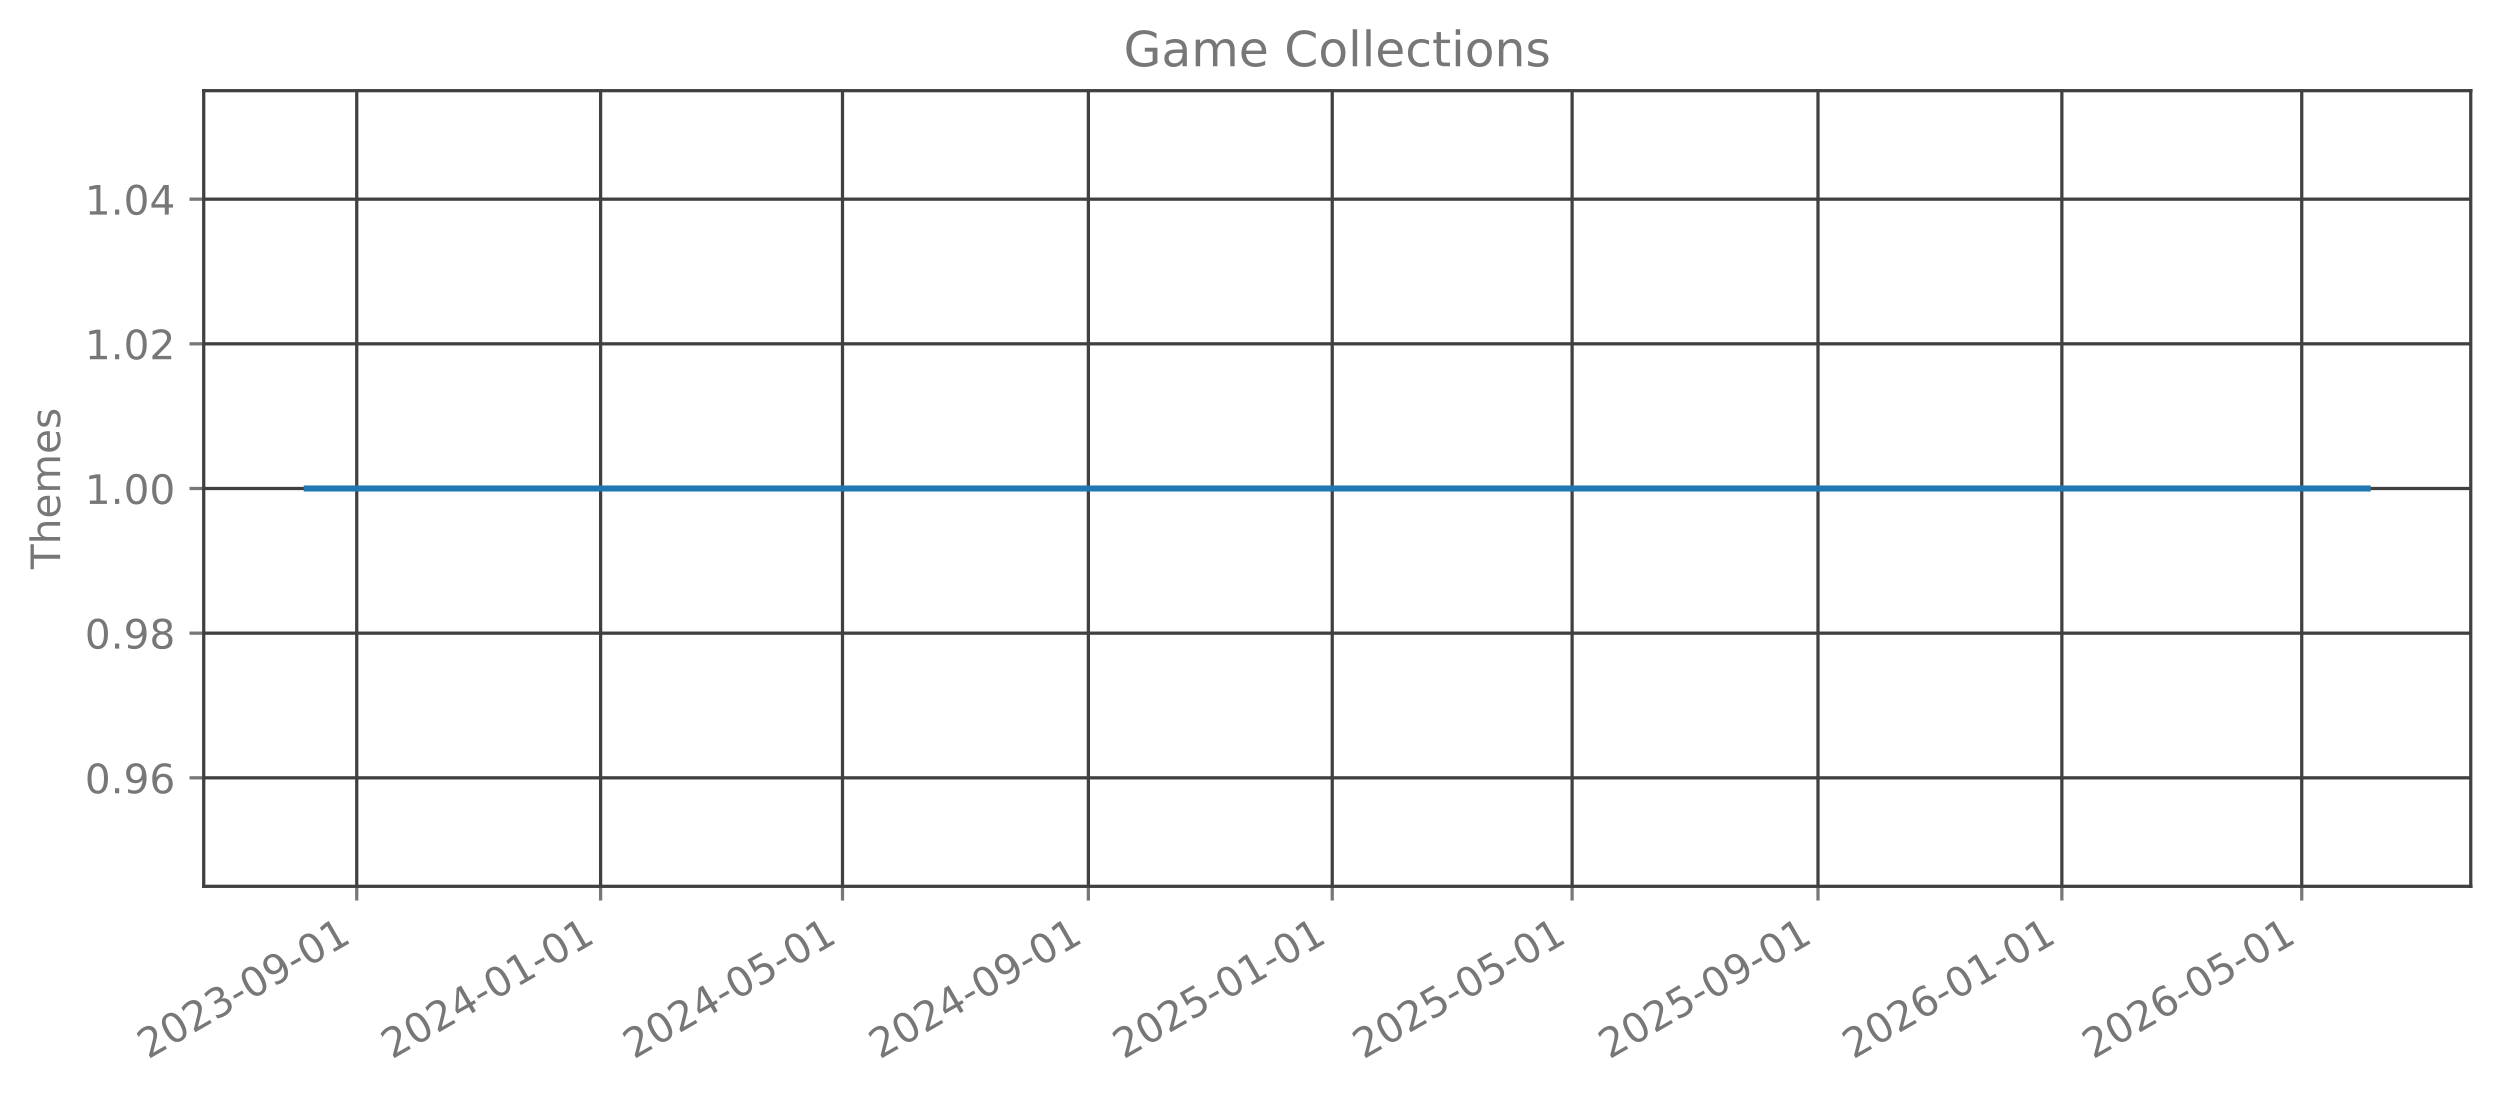
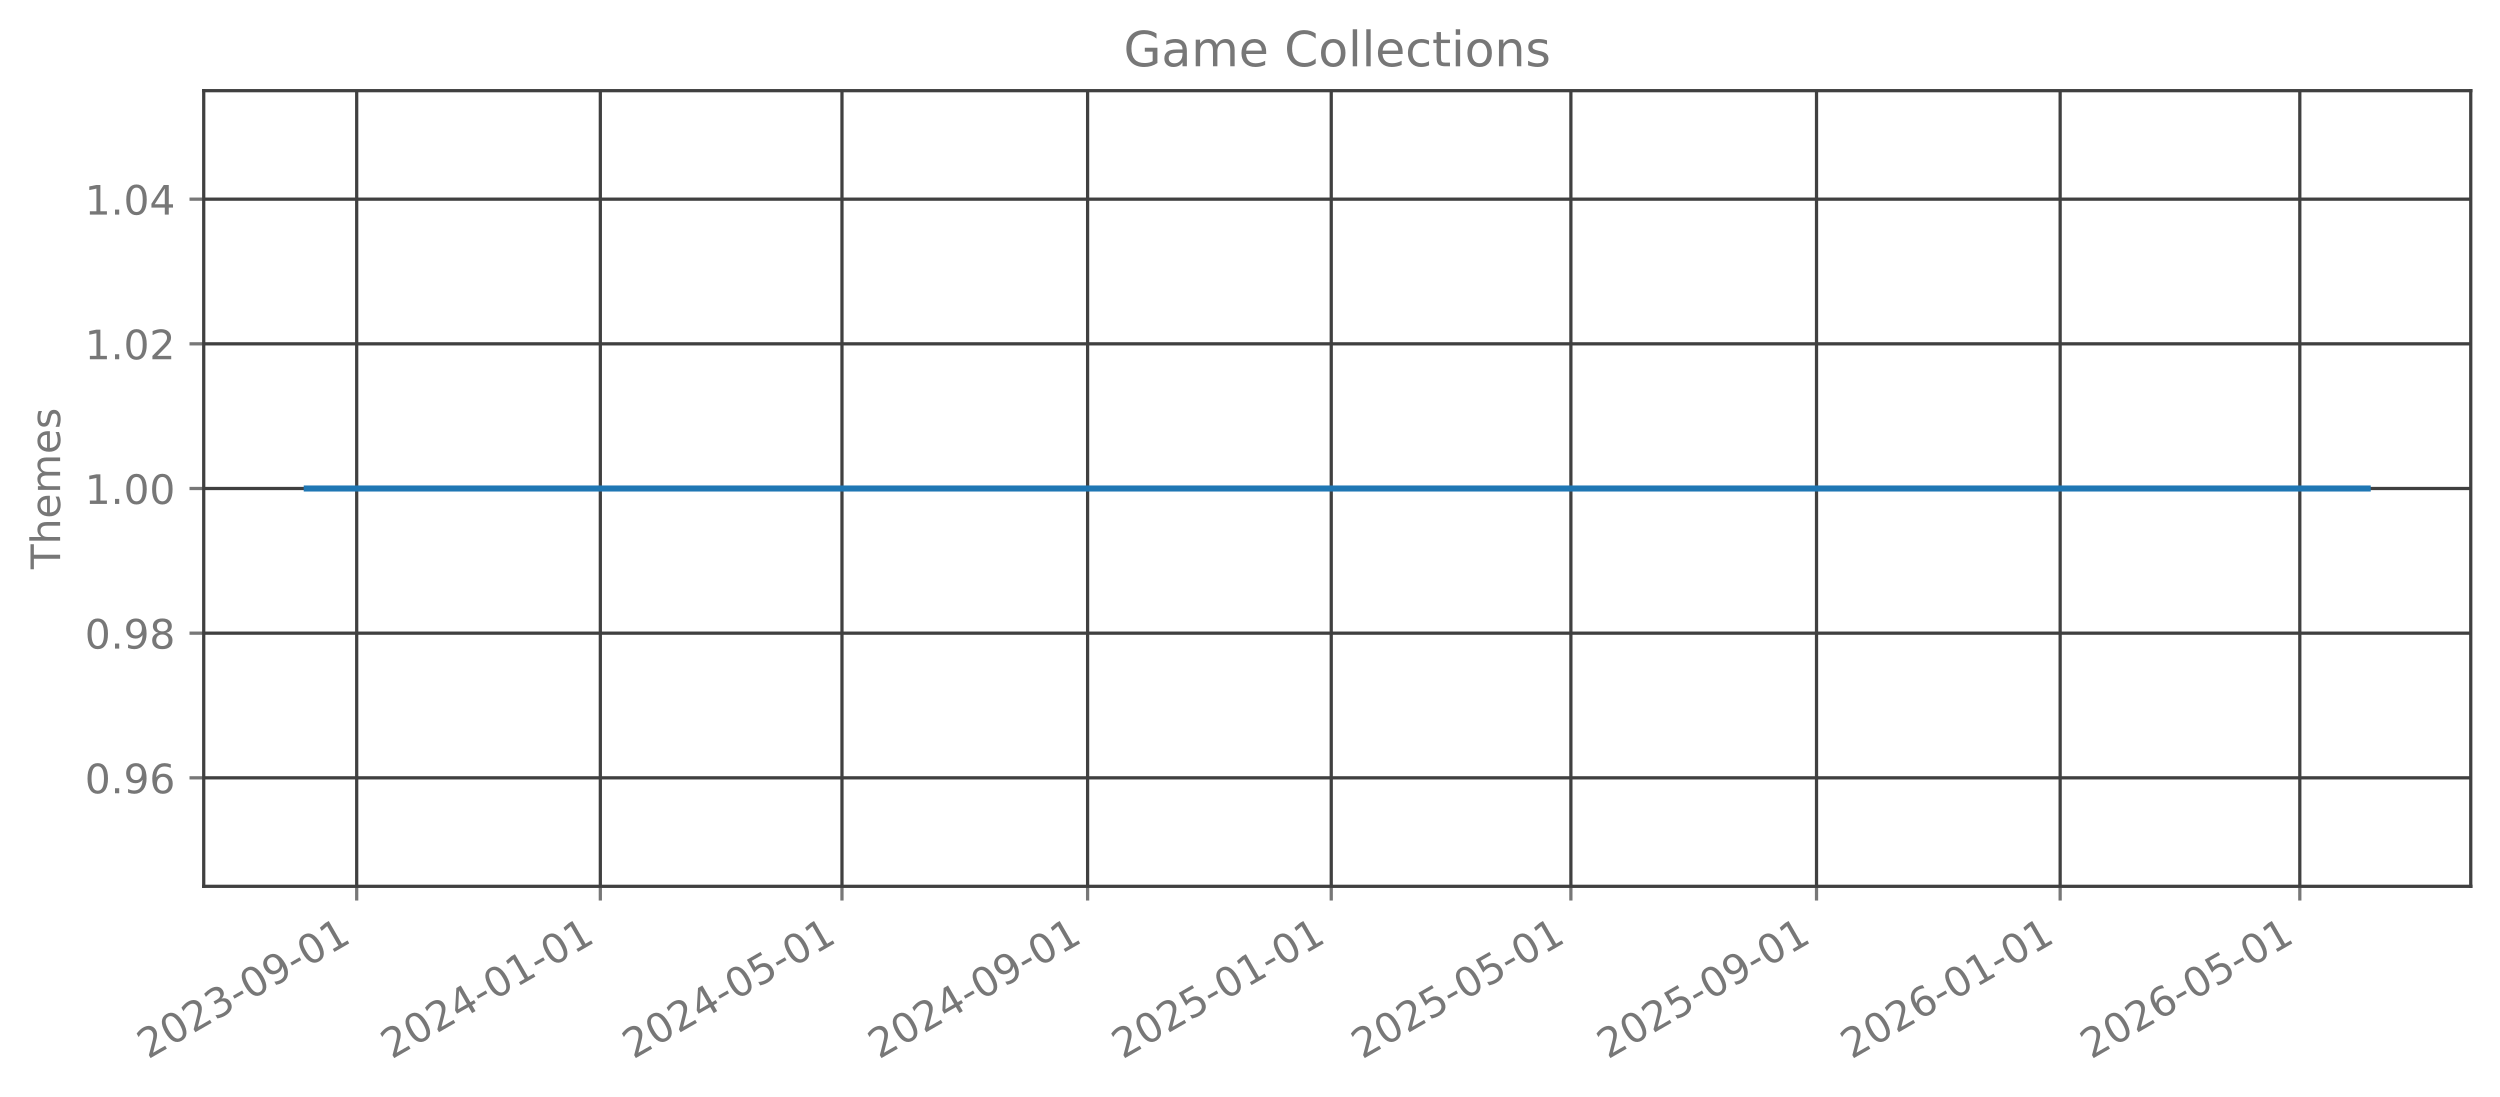
<svg xmlns="http://www.w3.org/2000/svg" xmlns:xlink="http://www.w3.org/1999/xlink" width="615.344pt" height="269.797pt" viewBox="0 0 615.344 269.797" version="1.1">
  <defs>
    <style type="text/css">*{stroke-linejoin: round; stroke-linecap: butt}</style>
  </defs>
  <g id="figure_1">
    <g id="patch_1">
      <path d="M 0 269.797  L 615.344 269.797  L 615.344 0  L 0 0  L 0 269.797  z " style="fill: none; opacity: 0" />
    </g>
    <g id="axes_1">
      <g id="patch_2">
        <path d="M 50.144 218.158  L 608.144 218.158  L 608.144 22.318  L 50.144 22.318  L 50.144 218.158  z " style="fill: none; opacity: 0" />
      </g>
      <g id="matplotlib.axis_1">
        <g id="xtick_1">
          <g id="line2d_1">
-             <path d="M 87.808 218.158  L 87.808 22.318  " clip-path="url(#pb1a46f743e)" style="fill: none; stroke: #404040; stroke-width: 0.8; stroke-linecap: square" />
+             <path d="M 87.796 218.158  L 87.796 22.318  " clip-path="url(#p97f2730934)" style="fill: none; stroke: #404040; stroke-width: 0.8; stroke-linecap: square" />
          </g>
          <g id="line2d_2">
            <defs>
-               <path id="m186136b29d" d="M 0 0  L 0 3.5  " style="stroke: #777777; stroke-width: 0.8" />
+               <path id="m8dc5119e1f" d="M 0 0  L 0 3.5  " style="stroke: #777777; stroke-width: 0.8" />
            </defs>
            <g>
-               <use xlink:href="#m186136b29d" x="87.808" y="218.158" style="fill: #777777; stroke: #777777; stroke-width: 0.8" />
+               <use xlink:href="#m8dc5119e1f" x="87.796" y="218.158" style="fill: #777777; stroke: #777777; stroke-width: 0.8" />
            </g>
          </g>
          <g id="text_1">
-             <g style="fill: #777777" transform="translate(36.43844 260.7964) rotate(-30) scale(0.1 -0.1)">
+             <g style="fill: #777777" transform="translate(36.42652 260.7964) rotate(-30) scale(0.1 -0.1)">
              <defs>
                <path id="DejaVuSans-32" d="M 1228 531  L 3431 531  L 3431 0  L 469 0  L 469 531  Q 828 903 1448 1529  Q 2069 2156 2228 2338  Q 2531 2678 2651 2914  Q 2772 3150 2772 3378  Q 2772 3750 2511 3984  Q 2250 4219 1831 4219  Q 1534 4219 1204 4116  Q 875 4013 500 3803  L 500 4441  Q 881 4594 1212 4672  Q 1544 4750 1819 4750  Q 2544 4750 2975 4387  Q 3406 4025 3406 3419  Q 3406 3131 3298 2873  Q 3191 2616 2906 2266  Q 2828 2175 2409 1742  Q 1991 1309 1228 531  z " transform="scale(0.015625)" />
                <path id="DejaVuSans-30" d="M 2034 4250  Q 1547 4250 1301 3770  Q 1056 3291 1056 2328  Q 1056 1369 1301 889  Q 1547 409 2034 409  Q 2525 409 2770 889  Q 3016 1369 3016 2328  Q 3016 3291 2770 3770  Q 2525 4250 2034 4250  z M 2034 4750  Q 2819 4750 3233 4129  Q 3647 3509 3647 2328  Q 3647 1150 3233 529  Q 2819 -91 2034 -91  Q 1250 -91 836 529  Q 422 1150 422 2328  Q 422 3509 836 4129  Q 1250 4750 2034 4750  z " transform="scale(0.015625)" />
                <path id="DejaVuSans-33" d="M 2597 2516  Q 3050 2419 3304 2112  Q 3559 1806 3559 1356  Q 3559 666 3084 287  Q 2609 -91 1734 -91  Q 1441 -91 1130 -33  Q 819 25 488 141  L 488 750  Q 750 597 1062 519  Q 1375 441 1716 441  Q 2309 441 2620 675  Q 2931 909 2931 1356  Q 2931 1769 2642 2001  Q 2353 2234 1838 2234  L 1294 2234  L 1294 2753  L 1863 2753  Q 2328 2753 2575 2939  Q 2822 3125 2822 3475  Q 2822 3834 2567 4026  Q 2313 4219 1838 4219  Q 1578 4219 1281 4162  Q 984 4106 628 3988  L 628 4550  Q 988 4650 1302 4700  Q 1616 4750 1894 4750  Q 2613 4750 3031 4423  Q 3450 4097 3450 3541  Q 3450 3153 3228 2886  Q 3006 2619 2597 2516  z " transform="scale(0.015625)" />
                <path id="DejaVuSans-2d" d="M 313 2009  L 1997 2009  L 1997 1497  L 313 1497  L 313 2009  z " transform="scale(0.015625)" />
                <path id="DejaVuSans-39" d="M 703 97  L 703 672  Q 941 559 1184 500  Q 1428 441 1663 441  Q 2288 441 2617 861  Q 2947 1281 2994 2138  Q 2813 1869 2534 1725  Q 2256 1581 1919 1581  Q 1219 1581 811 2004  Q 403 2428 403 3163  Q 403 3881 828 4315  Q 1253 4750 1959 4750  Q 2769 4750 3195 4129  Q 3622 3509 3622 2328  Q 3622 1225 3098 567  Q 2575 -91 1691 -91  Q 1453 -91 1209 -44  Q 966 3 703 97  z M 1959 2075  Q 2384 2075 2632 2365  Q 2881 2656 2881 3163  Q 2881 3666 2632 3958  Q 2384 4250 1959 4250  Q 1534 4250 1286 3958  Q 1038 3666 1038 3163  Q 1038 2656 1286 2365  Q 1534 2075 1959 2075  z " transform="scale(0.015625)" />
                <path id="DejaVuSans-31" d="M 794 531  L 1825 531  L 1825 4091  L 703 3866  L 703 4441  L 1819 4666  L 2450 4666  L 2450 531  L 3481 531  L 3481 0  L 794 0  L 794 531  z " transform="scale(0.015625)" />
              </defs>
              <use xlink:href="#DejaVuSans-32" />
              <use xlink:href="#DejaVuSans-30" transform="translate(63.62305 0)" />
              <use xlink:href="#DejaVuSans-32" transform="translate(127.2461 0)" />
              <use xlink:href="#DejaVuSans-33" transform="translate(190.8691 0)" />
              <use xlink:href="#DejaVuSans-2d" transform="translate(254.4922 0)" />
              <use xlink:href="#DejaVuSans-30" transform="translate(290.5762 0)" />
              <use xlink:href="#DejaVuSans-39" transform="translate(354.1992 0)" />
              <use xlink:href="#DejaVuSans-2d" transform="translate(417.8223 0)" />
              <use xlink:href="#DejaVuSans-30" transform="translate(453.9062 0)" />
              <use xlink:href="#DejaVuSans-31" transform="translate(517.5293 0)" />
            </g>
          </g>
        </g>
        <g id="xtick_2">
          <g id="line2d_3">
-             <path d="M 147.834 218.158  L 147.834 22.318  " clip-path="url(#pb1a46f743e)" style="fill: none; stroke: #404040; stroke-width: 0.8; stroke-linecap: square" />
+             <path d="M 147.764 218.158  L 147.764 22.318  " clip-path="url(#p97f2730934)" style="fill: none; stroke: #404040; stroke-width: 0.8; stroke-linecap: square" />
          </g>
          <g id="line2d_4">
            <g>
-               <use xlink:href="#m186136b29d" x="147.834" y="218.158" style="fill: #777777; stroke: #777777; stroke-width: 0.8" />
+               <use xlink:href="#m8dc5119e1f" x="147.764" y="218.158" style="fill: #777777; stroke: #777777; stroke-width: 0.8" />
            </g>
          </g>
          <g id="text_2">
-             <g style="fill: #777777" transform="translate(96.46489 260.7964) rotate(-30) scale(0.1 -0.1)">
+             <g style="fill: #777777" transform="translate(96.39481 260.7964) rotate(-30) scale(0.1 -0.1)">
              <defs>
                <path id="DejaVuSans-34" d="M 2419 4116  L 825 1625  L 2419 1625  L 2419 4116  z M 2253 4666  L 3047 4666  L 3047 1625  L 3713 1625  L 3713 1100  L 3047 1100  L 3047 0  L 2419 0  L 2419 1100  L 313 1100  L 313 1709  L 2253 4666  z " transform="scale(0.015625)" />
              </defs>
              <use xlink:href="#DejaVuSans-32" />
              <use xlink:href="#DejaVuSans-30" transform="translate(63.62305 0)" />
              <use xlink:href="#DejaVuSans-32" transform="translate(127.2461 0)" />
              <use xlink:href="#DejaVuSans-34" transform="translate(190.8691 0)" />
              <use xlink:href="#DejaVuSans-2d" transform="translate(254.4922 0)" />
              <use xlink:href="#DejaVuSans-30" transform="translate(290.5762 0)" />
              <use xlink:href="#DejaVuSans-31" transform="translate(354.1992 0)" />
              <use xlink:href="#DejaVuSans-2d" transform="translate(417.8223 0)" />
              <use xlink:href="#DejaVuSans-30" transform="translate(453.9062 0)" />
              <use xlink:href="#DejaVuSans-31" transform="translate(517.5293 0)" />
            </g>
          </g>
        </g>
        <g id="xtick_3">
          <g id="line2d_5">
-             <path d="M 207.369 218.158  L 207.369 22.318  " clip-path="url(#pb1a46f743e)" style="fill: none; stroke: #404040; stroke-width: 0.8; stroke-linecap: square" />
+             <path d="M 207.241 218.158  L 207.241 22.318  " clip-path="url(#p97f2730934)" style="fill: none; stroke: #404040; stroke-width: 0.8; stroke-linecap: square" />
          </g>
          <g id="line2d_6">
            <g>
-               <use xlink:href="#m186136b29d" x="207.369" y="218.158" style="fill: #777777; stroke: #777777; stroke-width: 0.8" />
+               <use xlink:href="#m8dc5119e1f" x="207.241" y="218.158" style="fill: #777777; stroke: #777777; stroke-width: 0.8" />
            </g>
          </g>
          <g id="text_3">
-             <g style="fill: #777777" transform="translate(155.9993 260.7964) rotate(-30) scale(0.1 -0.1)">
+             <g style="fill: #777777" transform="translate(155.8716 260.7964) rotate(-30) scale(0.1 -0.1)">
              <defs>
                <path id="DejaVuSans-35" d="M 691 4666  L 3169 4666  L 3169 4134  L 1269 4134  L 1269 2991  Q 1406 3038 1543 3061  Q 1681 3084 1819 3084  Q 2600 3084 3056 2656  Q 3513 2228 3513 1497  Q 3513 744 3044 326  Q 2575 -91 1722 -91  Q 1428 -91 1123 -41  Q 819 9 494 109  L 494 744  Q 775 591 1075 516  Q 1375 441 1709 441  Q 2250 441 2565 725  Q 2881 1009 2881 1497  Q 2881 1984 2565 2268  Q 2250 2553 1709 2553  Q 1456 2553 1204 2497  Q 953 2441 691 2322  L 691 4666  z " transform="scale(0.015625)" />
              </defs>
              <use xlink:href="#DejaVuSans-32" />
              <use xlink:href="#DejaVuSans-30" transform="translate(63.62305 0)" />
              <use xlink:href="#DejaVuSans-32" transform="translate(127.2461 0)" />
              <use xlink:href="#DejaVuSans-34" transform="translate(190.8691 0)" />
              <use xlink:href="#DejaVuSans-2d" transform="translate(254.4922 0)" />
              <use xlink:href="#DejaVuSans-30" transform="translate(290.5762 0)" />
              <use xlink:href="#DejaVuSans-35" transform="translate(354.1992 0)" />
              <use xlink:href="#DejaVuSans-2d" transform="translate(417.8223 0)" />
              <use xlink:href="#DejaVuSans-30" transform="translate(453.9062 0)" />
              <use xlink:href="#DejaVuSans-31" transform="translate(517.5293 0)" />
            </g>
          </g>
        </g>
        <g id="xtick_4">
          <g id="line2d_7">
-             <path d="M 267.887 218.158  L 267.887 22.318  " clip-path="url(#pb1a46f743e)" style="fill: none; stroke: #404040; stroke-width: 0.8; stroke-linecap: square" />
+             <path d="M 267.701 218.158  L 267.701 22.318  " clip-path="url(#p97f2730934)" style="fill: none; stroke: #404040; stroke-width: 0.8; stroke-linecap: square" />
          </g>
          <g id="line2d_8">
            <g>
-               <use xlink:href="#m186136b29d" x="267.887" y="218.158" style="fill: #777777; stroke: #777777; stroke-width: 0.8" />
+               <use xlink:href="#m8dc5119e1f" x="267.701" y="218.158" style="fill: #777777; stroke: #777777; stroke-width: 0.8" />
            </g>
          </g>
          <g id="text_4">
-             <g style="fill: #777777" transform="translate(216.5178 260.7964) rotate(-30) scale(0.1 -0.1)">
+             <g style="fill: #777777" transform="translate(216.3314 260.7964) rotate(-30) scale(0.1 -0.1)">
              <use xlink:href="#DejaVuSans-32" />
              <use xlink:href="#DejaVuSans-30" transform="translate(63.62305 0)" />
              <use xlink:href="#DejaVuSans-32" transform="translate(127.2461 0)" />
              <use xlink:href="#DejaVuSans-34" transform="translate(190.8691 0)" />
              <use xlink:href="#DejaVuSans-2d" transform="translate(254.4922 0)" />
              <use xlink:href="#DejaVuSans-30" transform="translate(290.5762 0)" />
              <use xlink:href="#DejaVuSans-39" transform="translate(354.1992 0)" />
              <use xlink:href="#DejaVuSans-2d" transform="translate(417.8223 0)" />
              <use xlink:href="#DejaVuSans-30" transform="translate(453.9062 0)" />
              <use xlink:href="#DejaVuSans-31" transform="translate(517.5293 0)" />
            </g>
          </g>
        </g>
        <g id="xtick_5">
          <g id="line2d_9">
-             <path d="M 327.914 218.158  L 327.914 22.318  " clip-path="url(#pb1a46f743e)" style="fill: none; stroke: #404040; stroke-width: 0.8; stroke-linecap: square" />
+             <path d="M 327.669 218.158  L 327.669 22.318  " clip-path="url(#p97f2730934)" style="fill: none; stroke: #404040; stroke-width: 0.8; stroke-linecap: square" />
          </g>
          <g id="line2d_10">
            <g>
-               <use xlink:href="#m186136b29d" x="327.914" y="218.158" style="fill: #777777; stroke: #777777; stroke-width: 0.8" />
+               <use xlink:href="#m8dc5119e1f" x="327.669" y="218.158" style="fill: #777777; stroke: #777777; stroke-width: 0.8" />
            </g>
          </g>
          <g id="text_5">
-             <g style="fill: #777777" transform="translate(276.5442 260.7964) rotate(-30) scale(0.1 -0.1)">
+             <g style="fill: #777777" transform="translate(276.2997 260.7964) rotate(-30) scale(0.1 -0.1)">
              <use xlink:href="#DejaVuSans-32" />
              <use xlink:href="#DejaVuSans-30" transform="translate(63.62305 0)" />
              <use xlink:href="#DejaVuSans-32" transform="translate(127.2461 0)" />
              <use xlink:href="#DejaVuSans-35" transform="translate(190.8691 0)" />
              <use xlink:href="#DejaVuSans-2d" transform="translate(254.4922 0)" />
              <use xlink:href="#DejaVuSans-30" transform="translate(290.5762 0)" />
              <use xlink:href="#DejaVuSans-31" transform="translate(354.1992 0)" />
              <use xlink:href="#DejaVuSans-2d" transform="translate(417.8223 0)" />
              <use xlink:href="#DejaVuSans-30" transform="translate(453.9062 0)" />
              <use xlink:href="#DejaVuSans-31" transform="translate(517.5293 0)" />
            </g>
          </g>
        </g>
        <g id="xtick_6">
          <g id="line2d_11">
-             <path d="M 386.956 218.158  L 386.956 22.318  " clip-path="url(#pb1a46f743e)" style="fill: none; stroke: #404040; stroke-width: 0.8; stroke-linecap: square" />
+             <path d="M 386.654 218.158  L 386.654 22.318  " clip-path="url(#p97f2730934)" style="fill: none; stroke: #404040; stroke-width: 0.8; stroke-linecap: square" />
          </g>
          <g id="line2d_12">
            <g>
-               <use xlink:href="#m186136b29d" x="386.956" y="218.158" style="fill: #777777; stroke: #777777; stroke-width: 0.8" />
+               <use xlink:href="#m8dc5119e1f" x="386.654" y="218.158" style="fill: #777777; stroke: #777777; stroke-width: 0.8" />
            </g>
          </g>
          <g id="text_6">
-             <g style="fill: #777777" transform="translate(335.5867 260.7964) rotate(-30) scale(0.1 -0.1)">
+             <g style="fill: #777777" transform="translate(335.2849 260.7964) rotate(-30) scale(0.1 -0.1)">
              <use xlink:href="#DejaVuSans-32" />
              <use xlink:href="#DejaVuSans-30" transform="translate(63.62305 0)" />
              <use xlink:href="#DejaVuSans-32" transform="translate(127.2461 0)" />
              <use xlink:href="#DejaVuSans-35" transform="translate(190.8691 0)" />
              <use xlink:href="#DejaVuSans-2d" transform="translate(254.4922 0)" />
              <use xlink:href="#DejaVuSans-30" transform="translate(290.5762 0)" />
              <use xlink:href="#DejaVuSans-35" transform="translate(354.1992 0)" />
              <use xlink:href="#DejaVuSans-2d" transform="translate(417.8223 0)" />
              <use xlink:href="#DejaVuSans-30" transform="translate(453.9062 0)" />
              <use xlink:href="#DejaVuSans-31" transform="translate(517.5293 0)" />
            </g>
          </g>
        </g>
        <g id="xtick_7">
          <g id="line2d_13">
-             <path d="M 447.475 218.158  L 447.475 22.318  " clip-path="url(#pb1a46f743e)" style="fill: none; stroke: #404040; stroke-width: 0.8; stroke-linecap: square" />
+             <path d="M 447.114 218.158  L 447.114 22.318  " clip-path="url(#p97f2730934)" style="fill: none; stroke: #404040; stroke-width: 0.8; stroke-linecap: square" />
          </g>
          <g id="line2d_14">
            <g>
-               <use xlink:href="#m186136b29d" x="447.475" y="218.158" style="fill: #777777; stroke: #777777; stroke-width: 0.8" />
+               <use xlink:href="#m8dc5119e1f" x="447.114" y="218.158" style="fill: #777777; stroke: #777777; stroke-width: 0.8" />
            </g>
          </g>
          <g id="text_7">
-             <g style="fill: #777777" transform="translate(396.1051 260.7964) rotate(-30) scale(0.1 -0.1)">
+             <g style="fill: #777777" transform="translate(395.7447 260.7964) rotate(-30) scale(0.1 -0.1)">
              <use xlink:href="#DejaVuSans-32" />
              <use xlink:href="#DejaVuSans-30" transform="translate(63.62305 0)" />
              <use xlink:href="#DejaVuSans-32" transform="translate(127.2461 0)" />
              <use xlink:href="#DejaVuSans-35" transform="translate(190.8691 0)" />
              <use xlink:href="#DejaVuSans-2d" transform="translate(254.4922 0)" />
              <use xlink:href="#DejaVuSans-30" transform="translate(290.5762 0)" />
              <use xlink:href="#DejaVuSans-39" transform="translate(354.1992 0)" />
              <use xlink:href="#DejaVuSans-2d" transform="translate(417.8223 0)" />
              <use xlink:href="#DejaVuSans-30" transform="translate(453.9062 0)" />
              <use xlink:href="#DejaVuSans-31" transform="translate(517.5293 0)" />
            </g>
          </g>
        </g>
        <g id="xtick_8">
          <g id="line2d_15">
-             <path d="M 507.501 218.158  L 507.501 22.318  " clip-path="url(#pb1a46f743e)" style="fill: none; stroke: #404040; stroke-width: 0.8; stroke-linecap: square" />
+             <path d="M 507.082 218.158  L 507.082 22.318  " clip-path="url(#p97f2730934)" style="fill: none; stroke: #404040; stroke-width: 0.8; stroke-linecap: square" />
          </g>
          <g id="line2d_16">
            <g>
-               <use xlink:href="#m186136b29d" x="507.501" y="218.158" style="fill: #777777; stroke: #777777; stroke-width: 0.8" />
+               <use xlink:href="#m8dc5119e1f" x="507.082" y="218.158" style="fill: #777777; stroke: #777777; stroke-width: 0.8" />
            </g>
          </g>
          <g id="text_8">
-             <g style="fill: #777777" transform="translate(456.1316 260.7964) rotate(-30) scale(0.1 -0.1)">
+             <g style="fill: #777777" transform="translate(455.713 260.7964) rotate(-30) scale(0.1 -0.1)">
              <defs>
                <path id="DejaVuSans-36" d="M 2113 2584  Q 1688 2584 1439 2293  Q 1191 2003 1191 1497  Q 1191 994 1439 701  Q 1688 409 2113 409  Q 2538 409 2786 701  Q 3034 994 3034 1497  Q 3034 2003 2786 2293  Q 2538 2584 2113 2584  z M 3366 4563  L 3366 3988  Q 3128 4100 2886 4159  Q 2644 4219 2406 4219  Q 1781 4219 1451 3797  Q 1122 3375 1075 2522  Q 1259 2794 1537 2939  Q 1816 3084 2150 3084  Q 2853 3084 3261 2657  Q 3669 2231 3669 1497  Q 3669 778 3244 343  Q 2819 -91 2113 -91  Q 1303 -91 875 529  Q 447 1150 447 2328  Q 447 3434 972 4092  Q 1497 4750 2381 4750  Q 2619 4750 2861 4703  Q 3103 4656 3366 4563  z " transform="scale(0.015625)" />
              </defs>
              <use xlink:href="#DejaVuSans-32" />
              <use xlink:href="#DejaVuSans-30" transform="translate(63.62305 0)" />
              <use xlink:href="#DejaVuSans-32" transform="translate(127.2461 0)" />
              <use xlink:href="#DejaVuSans-36" transform="translate(190.8691 0)" />
              <use xlink:href="#DejaVuSans-2d" transform="translate(254.4922 0)" />
              <use xlink:href="#DejaVuSans-30" transform="translate(290.5762 0)" />
              <use xlink:href="#DejaVuSans-31" transform="translate(354.1992 0)" />
              <use xlink:href="#DejaVuSans-2d" transform="translate(417.8223 0)" />
              <use xlink:href="#DejaVuSans-30" transform="translate(453.9062 0)" />
              <use xlink:href="#DejaVuSans-31" transform="translate(517.5293 0)" />
            </g>
          </g>
        </g>
        <g id="xtick_9">
          <g id="line2d_17">
-             <path d="M 566.543 218.158  L 566.543 22.318  " clip-path="url(#pb1a46f743e)" style="fill: none; stroke: #404040; stroke-width: 0.8; stroke-linecap: square" />
+             <path d="M 566.068 218.158  L 566.068 22.318  " clip-path="url(#p97f2730934)" style="fill: none; stroke: #404040; stroke-width: 0.8; stroke-linecap: square" />
          </g>
          <g id="line2d_18">
            <g>
-               <use xlink:href="#m186136b29d" x="566.543" y="218.158" style="fill: #777777; stroke: #777777; stroke-width: 0.8" />
+               <use xlink:href="#m8dc5119e1f" x="566.068" y="218.158" style="fill: #777777; stroke: #777777; stroke-width: 0.8" />
            </g>
          </g>
          <g id="text_9">
-             <g style="fill: #777777" transform="translate(515.174 260.7964) rotate(-30) scale(0.1 -0.1)">
+             <g style="fill: #777777" transform="translate(514.6982 260.7964) rotate(-30) scale(0.1 -0.1)">
              <use xlink:href="#DejaVuSans-32" />
              <use xlink:href="#DejaVuSans-30" transform="translate(63.62305 0)" />
              <use xlink:href="#DejaVuSans-32" transform="translate(127.2461 0)" />
              <use xlink:href="#DejaVuSans-36" transform="translate(190.8691 0)" />
              <use xlink:href="#DejaVuSans-2d" transform="translate(254.4922 0)" />
              <use xlink:href="#DejaVuSans-30" transform="translate(290.5762 0)" />
              <use xlink:href="#DejaVuSans-35" transform="translate(354.1992 0)" />
              <use xlink:href="#DejaVuSans-2d" transform="translate(417.8223 0)" />
              <use xlink:href="#DejaVuSans-30" transform="translate(453.9062 0)" />
              <use xlink:href="#DejaVuSans-31" transform="translate(517.5293 0)" />
            </g>
          </g>
        </g>
      </g>
      <g id="matplotlib.axis_2">
        <g id="ytick_1">
          <g id="line2d_19">
-             <path d="M 50.144 191.453  L 608.144 191.453  " clip-path="url(#pb1a46f743e)" style="fill: none; stroke: #404040; stroke-width: 0.8; stroke-linecap: square" />
+             <path d="M 50.144 191.453  L 608.144 191.453  " clip-path="url(#p97f2730934)" style="fill: none; stroke: #404040; stroke-width: 0.8; stroke-linecap: square" />
          </g>
          <g id="line2d_20">
            <defs>
-               <path id="m87bf33a18f" d="M 0 0  L -3.5 0  " style="stroke: #777777; stroke-width: 0.8" />
+               <path id="mc542160625" d="M 0 0  L -3.5 0  " style="stroke: #777777; stroke-width: 0.8" />
            </defs>
            <g>
-               <use xlink:href="#m87bf33a18f" x="50.144" y="191.453" style="fill: #777777; stroke: #777777; stroke-width: 0.8" />
+               <use xlink:href="#mc542160625" x="50.144" y="191.453" style="fill: #777777; stroke: #777777; stroke-width: 0.8" />
            </g>
          </g>
          <g id="text_10">
            <g style="fill: #777777" transform="translate(20.87813 195.2519) scale(0.1 -0.1)">
              <defs>
                <path id="DejaVuSans-2e" d="M 684 794  L 1344 794  L 1344 0  L 684 0  L 684 794  z " transform="scale(0.015625)" />
              </defs>
              <use xlink:href="#DejaVuSans-30" />
              <use xlink:href="#DejaVuSans-2e" transform="translate(63.62305 0)" />
              <use xlink:href="#DejaVuSans-39" transform="translate(95.41016 0)" />
              <use xlink:href="#DejaVuSans-36" transform="translate(159.0332 0)" />
            </g>
          </g>
        </g>
        <g id="ytick_2">
          <g id="line2d_21">
-             <path d="M 50.144 155.845  L 608.144 155.845  " clip-path="url(#pb1a46f743e)" style="fill: none; stroke: #404040; stroke-width: 0.8; stroke-linecap: square" />
+             <path d="M 50.144 155.845  L 608.144 155.845  " clip-path="url(#p97f2730934)" style="fill: none; stroke: #404040; stroke-width: 0.8; stroke-linecap: square" />
          </g>
          <g id="line2d_22">
            <g>
-               <use xlink:href="#m87bf33a18f" x="50.144" y="155.845" style="fill: #777777; stroke: #777777; stroke-width: 0.8" />
+               <use xlink:href="#mc542160625" x="50.144" y="155.845" style="fill: #777777; stroke: #777777; stroke-width: 0.8" />
            </g>
          </g>
          <g id="text_11">
            <g style="fill: #777777" transform="translate(20.87813 159.6446) scale(0.1 -0.1)">
              <defs>
                <path id="DejaVuSans-38" d="M 2034 2216  Q 1584 2216 1326 1975  Q 1069 1734 1069 1313  Q 1069 891 1326 650  Q 1584 409 2034 409  Q 2484 409 2743 651  Q 3003 894 3003 1313  Q 3003 1734 2745 1975  Q 2488 2216 2034 2216  z M 1403 2484  Q 997 2584 770 2862  Q 544 3141 544 3541  Q 544 4100 942 4425  Q 1341 4750 2034 4750  Q 2731 4750 3128 4425  Q 3525 4100 3525 3541  Q 3525 3141 3298 2862  Q 3072 2584 2669 2484  Q 3125 2378 3379 2068  Q 3634 1759 3634 1313  Q 3634 634 3220 271  Q 2806 -91 2034 -91  Q 1263 -91 848 271  Q 434 634 434 1313  Q 434 1759 690 2068  Q 947 2378 1403 2484  z M 1172 3481  Q 1172 3119 1398 2916  Q 1625 2713 2034 2713  Q 2441 2713 2670 2916  Q 2900 3119 2900 3481  Q 2900 3844 2670 4047  Q 2441 4250 2034 4250  Q 1625 4250 1398 4047  Q 1172 3844 1172 3481  z " transform="scale(0.015625)" />
              </defs>
              <use xlink:href="#DejaVuSans-30" />
              <use xlink:href="#DejaVuSans-2e" transform="translate(63.62305 0)" />
              <use xlink:href="#DejaVuSans-39" transform="translate(95.41016 0)" />
              <use xlink:href="#DejaVuSans-38" transform="translate(159.0332 0)" />
            </g>
          </g>
        </g>
        <g id="ytick_3">
          <g id="line2d_23">
-             <path d="M 50.144 120.238  L 608.144 120.238  " clip-path="url(#pb1a46f743e)" style="fill: none; stroke: #404040; stroke-width: 0.8; stroke-linecap: square" />
+             <path d="M 50.144 120.238  L 608.144 120.238  " clip-path="url(#p97f2730934)" style="fill: none; stroke: #404040; stroke-width: 0.8; stroke-linecap: square" />
          </g>
          <g id="line2d_24">
            <g>
-               <use xlink:href="#m87bf33a18f" x="50.144" y="120.238" style="fill: #777777; stroke: #777777; stroke-width: 0.8" />
+               <use xlink:href="#mc542160625" x="50.144" y="120.238" style="fill: #777777; stroke: #777777; stroke-width: 0.8" />
            </g>
          </g>
          <g id="text_12">
            <g style="fill: #777777" transform="translate(20.87813 124.0373) scale(0.1 -0.1)">
              <use xlink:href="#DejaVuSans-31" />
              <use xlink:href="#DejaVuSans-2e" transform="translate(63.62305 0)" />
              <use xlink:href="#DejaVuSans-30" transform="translate(95.41016 0)" />
              <use xlink:href="#DejaVuSans-30" transform="translate(159.0332 0)" />
            </g>
          </g>
        </g>
        <g id="ytick_4">
          <g id="line2d_25">
-             <path d="M 50.144 84.631  L 608.144 84.631  " clip-path="url(#pb1a46f743e)" style="fill: none; stroke: #404040; stroke-width: 0.8; stroke-linecap: square" />
+             <path d="M 50.144 84.631  L 608.144 84.631  " clip-path="url(#p97f2730934)" style="fill: none; stroke: #404040; stroke-width: 0.8; stroke-linecap: square" />
          </g>
          <g id="line2d_26">
            <g>
-               <use xlink:href="#m87bf33a18f" x="50.144" y="84.631" style="fill: #777777; stroke: #777777; stroke-width: 0.8" />
+               <use xlink:href="#mc542160625" x="50.144" y="84.631" style="fill: #777777; stroke: #777777; stroke-width: 0.8" />
            </g>
          </g>
          <g id="text_13">
            <g style="fill: #777777" transform="translate(20.87813 88.43007) scale(0.1 -0.1)">
              <use xlink:href="#DejaVuSans-31" />
              <use xlink:href="#DejaVuSans-2e" transform="translate(63.62305 0)" />
              <use xlink:href="#DejaVuSans-30" transform="translate(95.41016 0)" />
              <use xlink:href="#DejaVuSans-32" transform="translate(159.0332 0)" />
            </g>
          </g>
        </g>
        <g id="ytick_5">
          <g id="line2d_27">
-             <path d="M 50.144 49.024  L 608.144 49.024  " clip-path="url(#pb1a46f743e)" style="fill: none; stroke: #404040; stroke-width: 0.8; stroke-linecap: square" />
+             <path d="M 50.144 49.024  L 608.144 49.024  " clip-path="url(#p97f2730934)" style="fill: none; stroke: #404040; stroke-width: 0.8; stroke-linecap: square" />
          </g>
          <g id="line2d_28">
            <g>
-               <use xlink:href="#m87bf33a18f" x="50.144" y="49.024" style="fill: #777777; stroke: #777777; stroke-width: 0.8" />
+               <use xlink:href="#mc542160625" x="50.144" y="49.024" style="fill: #777777; stroke: #777777; stroke-width: 0.8" />
            </g>
          </g>
          <g id="text_14">
            <g style="fill: #777777" transform="translate(20.87813 52.8228) scale(0.1 -0.1)">
              <use xlink:href="#DejaVuSans-31" />
              <use xlink:href="#DejaVuSans-2e" transform="translate(63.62305 0)" />
              <use xlink:href="#DejaVuSans-30" transform="translate(95.41016 0)" />
              <use xlink:href="#DejaVuSans-34" transform="translate(159.0332 0)" />
            </g>
          </g>
        </g>
        <g id="text_15">
          <g style="fill: #777777" transform="translate(14.79844 140.0889) rotate(-90) scale(0.1 -0.1)">
            <defs>
              <path id="DejaVuSans-54" d="M -19 4666  L 3928 4666  L 3928 4134  L 2272 4134  L 2272 0  L 1638 0  L 1638 4134  L -19 4134  L -19 4666  z " transform="scale(0.015625)" />
              <path id="DejaVuSans-68" d="M 3513 2113  L 3513 0  L 2938 0  L 2938 2094  Q 2938 2591 2744 2837  Q 2550 3084 2163 3084  Q 1697 3084 1428 2787  Q 1159 2491 1159 1978  L 1159 0  L 581 0  L 581 4863  L 1159 4863  L 1159 2956  Q 1366 3272 1645 3428  Q 1925 3584 2291 3584  Q 2894 3584 3203 3211  Q 3513 2838 3513 2113  z " transform="scale(0.015625)" />
              <path id="DejaVuSans-65" d="M 3597 1894  L 3597 1613  L 953 1613  Q 991 1019 1311 708  Q 1631 397 2203 397  Q 2534 397 2845 478  Q 3156 559 3463 722  L 3463 178  Q 3153 47 2828 -22  Q 2503 -91 2169 -91  Q 1331 -91 842 396  Q 353 884 353 1716  Q 353 2575 817 3079  Q 1281 3584 2069 3584  Q 2775 3584 3186 3129  Q 3597 2675 3597 1894  z M 3022 2063  Q 3016 2534 2758 2815  Q 2500 3097 2075 3097  Q 1594 3097 1305 2825  Q 1016 2553 972 2059  L 3022 2063  z " transform="scale(0.015625)" />
              <path id="DejaVuSans-6d" d="M 3328 2828  Q 3544 3216 3844 3400  Q 4144 3584 4550 3584  Q 5097 3584 5394 3201  Q 5691 2819 5691 2113  L 5691 0  L 5113 0  L 5113 2094  Q 5113 2597 4934 2840  Q 4756 3084 4391 3084  Q 3944 3084 3684 2787  Q 3425 2491 3425 1978  L 3425 0  L 2847 0  L 2847 2094  Q 2847 2600 2669 2842  Q 2491 3084 2119 3084  Q 1678 3084 1418 2786  Q 1159 2488 1159 1978  L 1159 0  L 581 0  L 581 3500  L 1159 3500  L 1159 2956  Q 1356 3278 1631 3431  Q 1906 3584 2284 3584  Q 2666 3584 2933 3390  Q 3200 3197 3328 2828  z " transform="scale(0.015625)" />
              <path id="DejaVuSans-73" d="M 2834 3397  L 2834 2853  Q 2591 2978 2328 3040  Q 2066 3103 1784 3103  Q 1356 3103 1142 2972  Q 928 2841 928 2578  Q 928 2378 1081 2264  Q 1234 2150 1697 2047  L 1894 2003  Q 2506 1872 2764 1633  Q 3022 1394 3022 966  Q 3022 478 2636 193  Q 2250 -91 1575 -91  Q 1294 -91 989 -36  Q 684 19 347 128  L 347 722  Q 666 556 975 473  Q 1284 391 1588 391  Q 1994 391 2212 530  Q 2431 669 2431 922  Q 2431 1156 2273 1281  Q 2116 1406 1581 1522  L 1381 1569  Q 847 1681 609 1914  Q 372 2147 372 2553  Q 372 3047 722 3315  Q 1072 3584 1716 3584  Q 2034 3584 2315 3537  Q 2597 3491 2834 3397  z " transform="scale(0.015625)" />
            </defs>
            <use xlink:href="#DejaVuSans-54" />
            <use xlink:href="#DejaVuSans-68" transform="translate(61.08398 0)" />
            <use xlink:href="#DejaVuSans-65" transform="translate(124.4629 0)" />
            <use xlink:href="#DejaVuSans-6d" transform="translate(185.9863 0)" />
            <use xlink:href="#DejaVuSans-65" transform="translate(283.3984 0)" />
            <use xlink:href="#DejaVuSans-73" transform="translate(344.9219 0)" />
          </g>
        </g>
      </g>
      <g id="line2d_29">
-         <path d="M 75.507 120.238  L 582.78 120.238  " clip-path="url(#pb1a46f743e)" style="fill: none; stroke: #1f77b4; stroke-width: 1.5; stroke-linecap: square" />
+         <path d="M 75.507 120.238  L 582.78 120.238  " clip-path="url(#p97f2730934)" style="fill: none; stroke: #1f77b4; stroke-width: 1.5; stroke-linecap: square" />
      </g>
      <g id="patch_3">
        <path d="M 50.144 218.158  L 50.144 22.318  " style="fill: none; stroke: #404040; stroke-width: 0.8; stroke-linejoin: miter; stroke-linecap: square" />
      </g>
      <g id="patch_4">
        <path d="M 608.144 218.158  L 608.144 22.318  " style="fill: none; stroke: #404040; stroke-width: 0.8; stroke-linejoin: miter; stroke-linecap: square" />
      </g>
      <g id="patch_5">
        <path d="M 50.144 218.158  L 608.144 218.158  " style="fill: none; stroke: #404040; stroke-width: 0.8; stroke-linejoin: miter; stroke-linecap: square" />
      </g>
      <g id="patch_6">
        <path d="M 50.144 22.318  L 608.144 22.318  " style="fill: none; stroke: #404040; stroke-width: 0.8; stroke-linejoin: miter; stroke-linecap: square" />
      </g>
      <g id="text_16">
        <g style="fill: #777777" transform="translate(276.5706 16.31812) scale(0.12 -0.12)">
          <defs>
            <path id="DejaVuSans-47" d="M 3809 666  L 3809 1919  L 2778 1919  L 2778 2438  L 4434 2438  L 4434 434  Q 4069 175 3628 42  Q 3188 -91 2688 -91  Q 1594 -91 976 548  Q 359 1188 359 2328  Q 359 3472 976 4111  Q 1594 4750 2688 4750  Q 3144 4750 3555 4637  Q 3966 4525 4313 4306  L 4313 3634  Q 3963 3931 3569 4081  Q 3175 4231 2741 4231  Q 1884 4231 1454 3753  Q 1025 3275 1025 2328  Q 1025 1384 1454 906  Q 1884 428 2741 428  Q 3075 428 3337 486  Q 3600 544 3809 666  z " transform="scale(0.015625)" />
            <path id="DejaVuSans-61" d="M 2194 1759  Q 1497 1759 1228 1600  Q 959 1441 959 1056  Q 959 750 1161 570  Q 1363 391 1709 391  Q 2188 391 2477 730  Q 2766 1069 2766 1631  L 2766 1759  L 2194 1759  z M 3341 1997  L 3341 0  L 2766 0  L 2766 531  Q 2569 213 2275 61  Q 1981 -91 1556 -91  Q 1019 -91 701 211  Q 384 513 384 1019  Q 384 1609 779 1909  Q 1175 2209 1959 2209  L 2766 2209  L 2766 2266  Q 2766 2663 2505 2880  Q 2244 3097 1772 3097  Q 1472 3097 1187 3025  Q 903 2953 641 2809  L 641 3341  Q 956 3463 1253 3523  Q 1550 3584 1831 3584  Q 2591 3584 2966 3190  Q 3341 2797 3341 1997  z " transform="scale(0.015625)" />
            <path id="DejaVuSans-20" transform="scale(0.015625)" />
            <path id="DejaVuSans-43" d="M 4122 4306  L 4122 3641  Q 3803 3938 3442 4084  Q 3081 4231 2675 4231  Q 1875 4231 1450 3742  Q 1025 3253 1025 2328  Q 1025 1406 1450 917  Q 1875 428 2675 428  Q 3081 428 3442 575  Q 3803 722 4122 1019  L 4122 359  Q 3791 134 3420 21  Q 3050 -91 2638 -91  Q 1578 -91 968 557  Q 359 1206 359 2328  Q 359 3453 968 4101  Q 1578 4750 2638 4750  Q 3056 4750 3426 4639  Q 3797 4528 4122 4306  z " transform="scale(0.015625)" />
            <path id="DejaVuSans-6f" d="M 1959 3097  Q 1497 3097 1228 2736  Q 959 2375 959 1747  Q 959 1119 1226 758  Q 1494 397 1959 397  Q 2419 397 2687 759  Q 2956 1122 2956 1747  Q 2956 2369 2687 2733  Q 2419 3097 1959 3097  z M 1959 3584  Q 2709 3584 3137 3096  Q 3566 2609 3566 1747  Q 3566 888 3137 398  Q 2709 -91 1959 -91  Q 1206 -91 779 398  Q 353 888 353 1747  Q 353 2609 779 3096  Q 1206 3584 1959 3584  z " transform="scale(0.015625)" />
            <path id="DejaVuSans-6c" d="M 603 4863  L 1178 4863  L 1178 0  L 603 0  L 603 4863  z " transform="scale(0.015625)" />
            <path id="DejaVuSans-63" d="M 3122 3366  L 3122 2828  Q 2878 2963 2633 3030  Q 2388 3097 2138 3097  Q 1578 3097 1268 2742  Q 959 2388 959 1747  Q 959 1106 1268 751  Q 1578 397 2138 397  Q 2388 397 2633 464  Q 2878 531 3122 666  L 3122 134  Q 2881 22 2623 -34  Q 2366 -91 2075 -91  Q 1284 -91 818 406  Q 353 903 353 1747  Q 353 2603 823 3093  Q 1294 3584 2113 3584  Q 2378 3584 2631 3529  Q 2884 3475 3122 3366  z " transform="scale(0.015625)" />
            <path id="DejaVuSans-74" d="M 1172 4494  L 1172 3500  L 2356 3500  L 2356 3053  L 1172 3053  L 1172 1153  Q 1172 725 1289 603  Q 1406 481 1766 481  L 2356 481  L 2356 0  L 1766 0  Q 1100 0 847 248  Q 594 497 594 1153  L 594 3053  L 172 3053  L 172 3500  L 594 3500  L 594 4494  L 1172 4494  z " transform="scale(0.015625)" />
            <path id="DejaVuSans-69" d="M 603 3500  L 1178 3500  L 1178 0  L 603 0  L 603 3500  z M 603 4863  L 1178 4863  L 1178 4134  L 603 4134  L 603 4863  z " transform="scale(0.015625)" />
            <path id="DejaVuSans-6e" d="M 3513 2113  L 3513 0  L 2938 0  L 2938 2094  Q 2938 2591 2744 2837  Q 2550 3084 2163 3084  Q 1697 3084 1428 2787  Q 1159 2491 1159 1978  L 1159 0  L 581 0  L 581 3500  L 1159 3500  L 1159 2956  Q 1366 3272 1645 3428  Q 1925 3584 2291 3584  Q 2894 3584 3203 3211  Q 3513 2838 3513 2113  z " transform="scale(0.015625)" />
          </defs>
          <use xlink:href="#DejaVuSans-47" />
          <use xlink:href="#DejaVuSans-61" transform="translate(77.49023 0)" />
          <use xlink:href="#DejaVuSans-6d" transform="translate(138.7695 0)" />
          <use xlink:href="#DejaVuSans-65" transform="translate(236.1816 0)" />
          <use xlink:href="#DejaVuSans-20" transform="translate(297.7051 0)" />
          <use xlink:href="#DejaVuSans-43" transform="translate(329.4922 0)" />
          <use xlink:href="#DejaVuSans-6f" transform="translate(399.3164 0)" />
          <use xlink:href="#DejaVuSans-6c" transform="translate(460.498 0)" />
          <use xlink:href="#DejaVuSans-6c" transform="translate(488.2812 0)" />
          <use xlink:href="#DejaVuSans-65" transform="translate(516.0645 0)" />
          <use xlink:href="#DejaVuSans-63" transform="translate(577.5879 0)" />
          <use xlink:href="#DejaVuSans-74" transform="translate(632.5684 0)" />
          <use xlink:href="#DejaVuSans-69" transform="translate(671.7773 0)" />
          <use xlink:href="#DejaVuSans-6f" transform="translate(699.5605 0)" />
          <use xlink:href="#DejaVuSans-6e" transform="translate(760.7422 0)" />
          <use xlink:href="#DejaVuSans-73" transform="translate(824.1211 0)" />
        </g>
      </g>
    </g>
  </g>
  <defs>
-     <clipPath id="pb1a46f743e">
+     <clipPath id="p97f2730934">
      <rect x="50.144" y="22.318" width="558" height="195.84" />
    </clipPath>
  </defs>
</svg>
